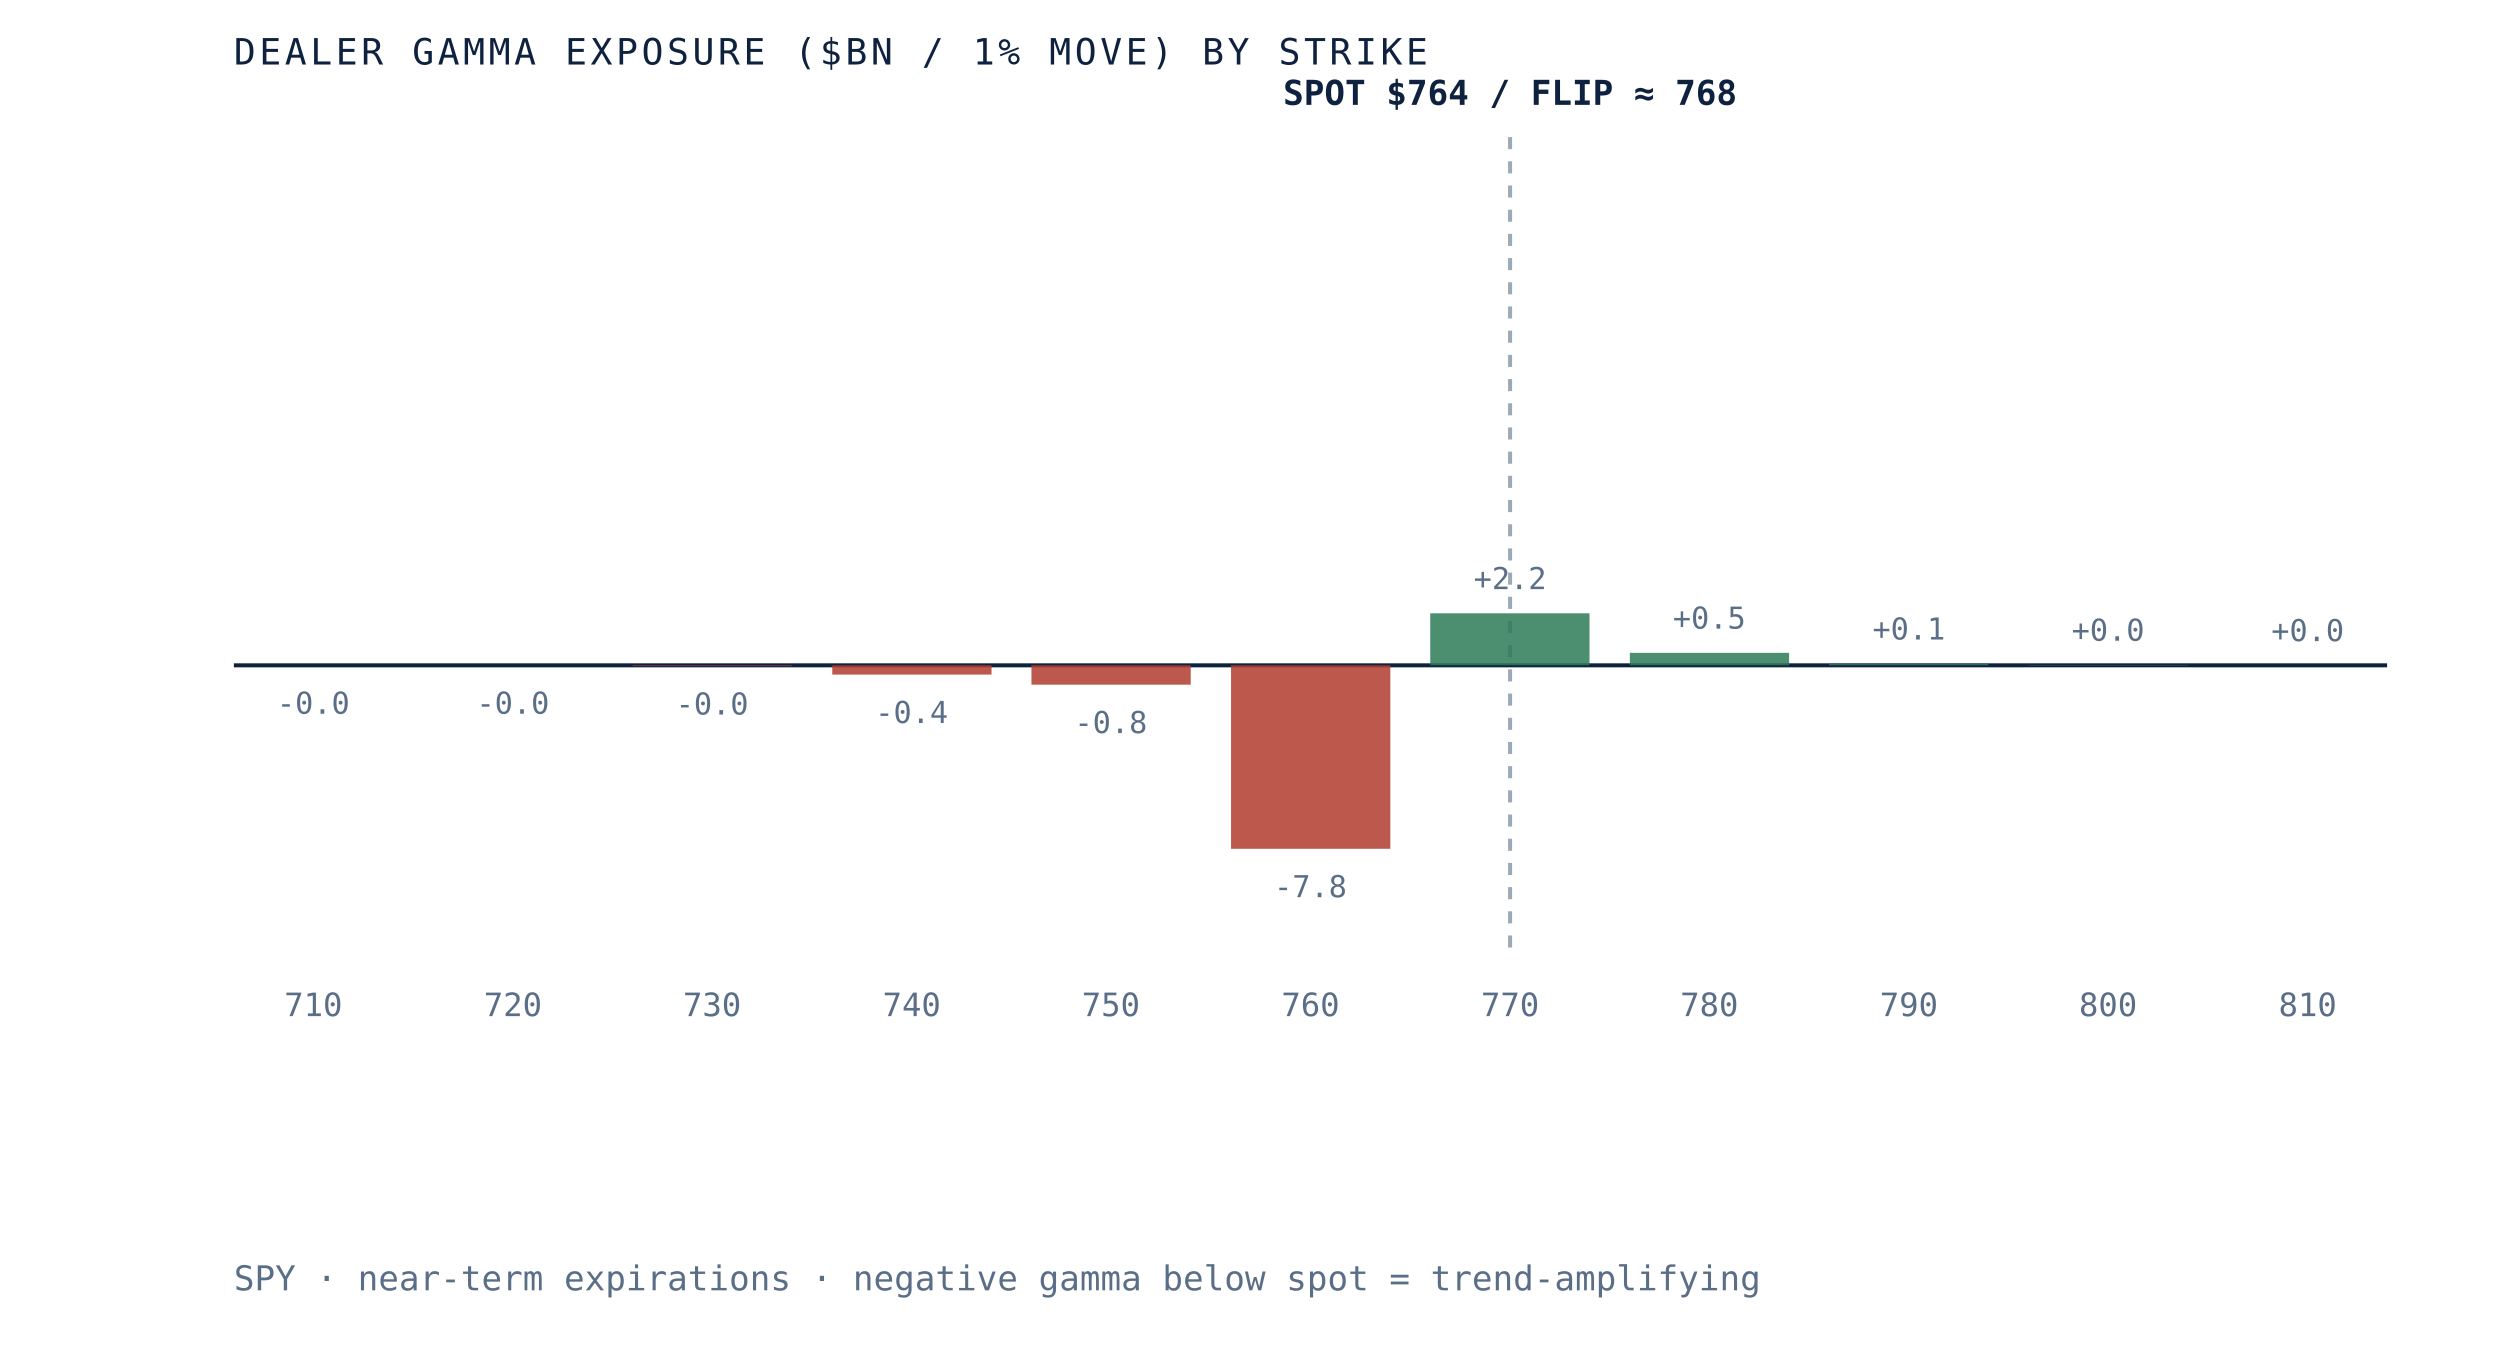
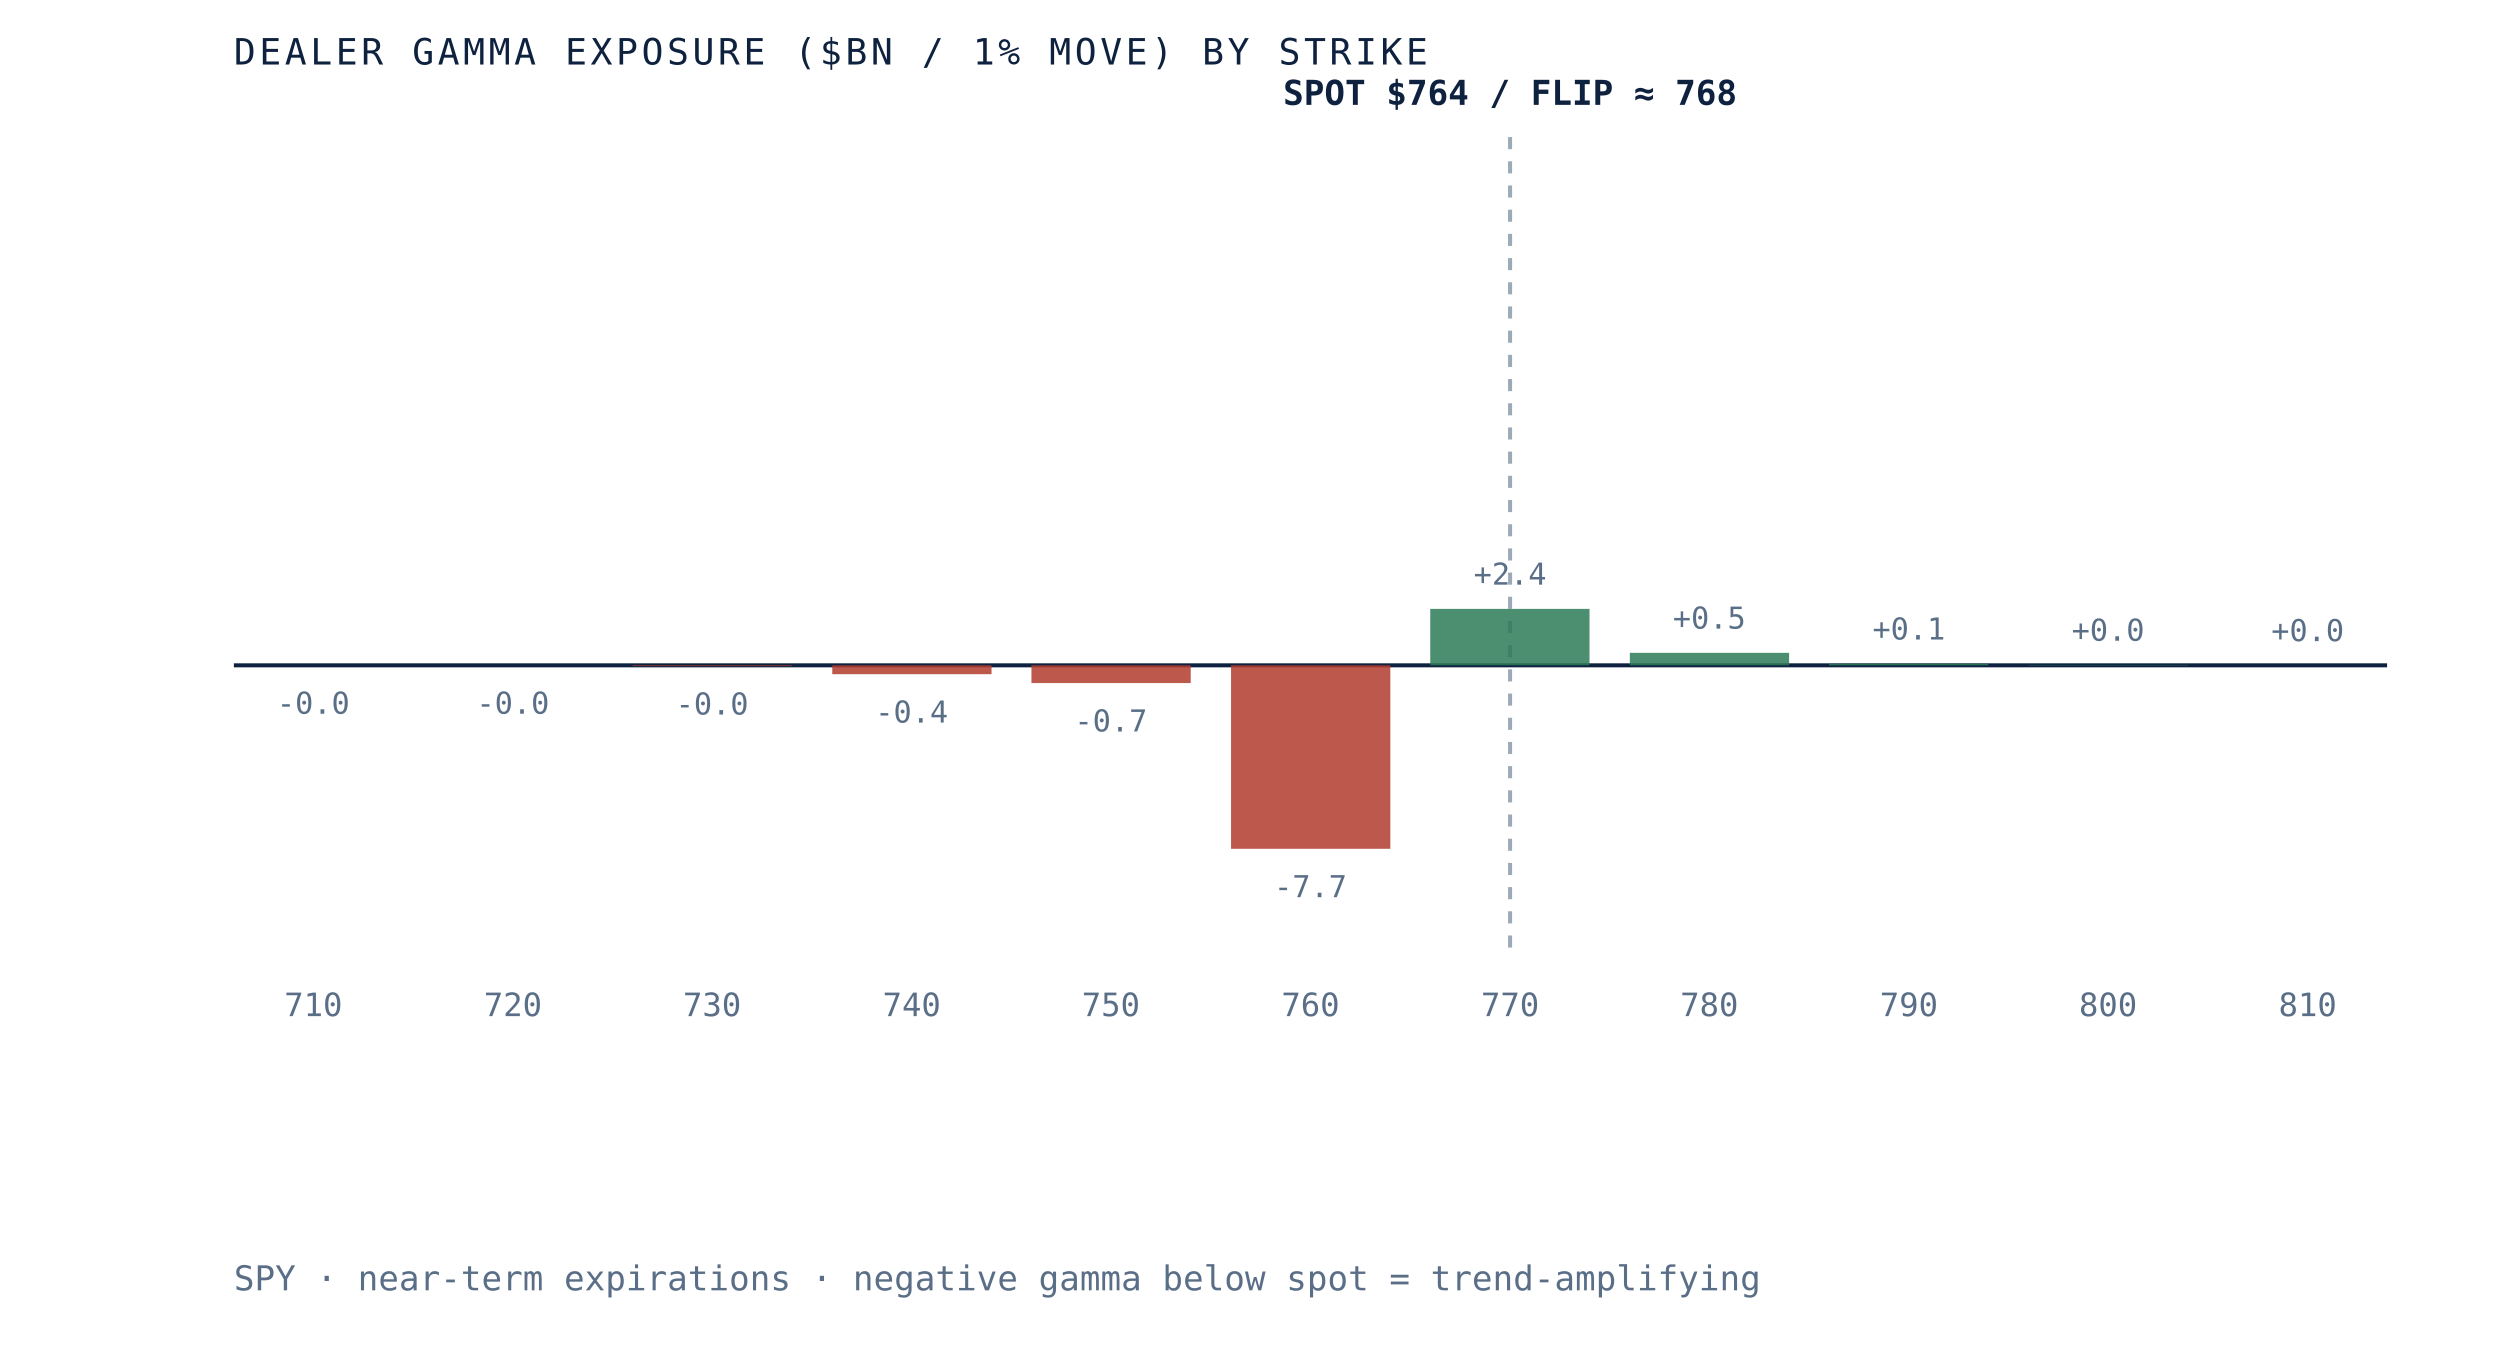
<svg xmlns="http://www.w3.org/2000/svg" viewBox="0 0 620 340" role="img" aria-label="Dealer gamma exposure by strike for SPY, negative below spot and positive above, gamma flip near 768" preserveAspectRatio="xMidYMid meet" style="width:100%;height:auto;display:block">
  <rect x="0" y="0" width="620" height="340" fill="white" />
  <line x1="58" y1="165" x2="592" y2="165" stroke="#0e2240" stroke-width="1" />
  <line x1="374.5" y1="34" x2="374.5" y2="235" stroke="#5a6f87" stroke-width="1" stroke-dasharray="3 3" opacity="0.6" />
  <rect x="58.0" y="165.0" width="39.5" height="0.0" fill="#b23b2e" opacity="0.85" />
  <text x="77.7" y="177.0" text-anchor="middle" font-family="'JetBrains Mono', monospace" font-size="7.5" fill="#5a6f87">-0.0</text>
  <text x="77.7" y="252" text-anchor="middle" font-family="'JetBrains Mono', monospace" font-size="8" fill="#5a6f87">710</text>
  <rect x="107.5" y="165.0" width="39.5" height="0.0" fill="#b23b2e" opacity="0.85" />
  <text x="127.2" y="177.0" text-anchor="middle" font-family="'JetBrains Mono', monospace" font-size="7.5" fill="#5a6f87">-0.0</text>
  <text x="127.2" y="252" text-anchor="middle" font-family="'JetBrains Mono', monospace" font-size="8" fill="#5a6f87">720</text>
  <rect x="156.9" y="165.0" width="39.5" height="0.2" fill="#b23b2e" opacity="0.85" />
  <text x="176.6" y="177.2" text-anchor="middle" font-family="'JetBrains Mono', monospace" font-size="7.5" fill="#5a6f87">-0.0</text>
  <text x="176.6" y="252" text-anchor="middle" font-family="'JetBrains Mono', monospace" font-size="8" fill="#5a6f87">730</text>
-   <rect x="206.4" y="165.0" width="39.5" height="2.3" fill="#b23b2e" opacity="0.85" />
-   <text x="226.1" y="179.3" text-anchor="middle" font-family="'JetBrains Mono', monospace" font-size="7.5" fill="#5a6f87">-0.4</text>
+   <rect x="206.4" y="165.0" width="39.5" height="2.2" fill="#b23b2e" opacity="0.85" />
+   <text x="226.1" y="179.2" text-anchor="middle" font-family="'JetBrains Mono', monospace" font-size="7.5" fill="#5a6f87">-0.4</text>
  <text x="226.1" y="252" text-anchor="middle" font-family="'JetBrains Mono', monospace" font-size="8" fill="#5a6f87">740</text>
-   <rect x="255.8" y="165.0" width="39.5" height="4.8" fill="#b23b2e" opacity="0.85" />
-   <text x="275.5" y="181.8" text-anchor="middle" font-family="'JetBrains Mono', monospace" font-size="7.5" fill="#5a6f87">-0.8</text>
+   <rect x="255.8" y="165.0" width="39.5" height="4.4" fill="#b23b2e" opacity="0.85" />
+   <text x="275.5" y="181.4" text-anchor="middle" font-family="'JetBrains Mono', monospace" font-size="7.5" fill="#5a6f87">-0.7</text>
  <text x="275.5" y="252" text-anchor="middle" font-family="'JetBrains Mono', monospace" font-size="8" fill="#5a6f87">750</text>
  <rect x="305.3" y="165.0" width="39.5" height="45.5" fill="#b23b2e" opacity="0.85" />
-   <text x="325.0" y="222.5" text-anchor="middle" font-family="'JetBrains Mono', monospace" font-size="7.5" fill="#5a6f87">-7.8</text>
+   <text x="325.0" y="222.5" text-anchor="middle" font-family="'JetBrains Mono', monospace" font-size="7.5" fill="#5a6f87">-7.7</text>
  <text x="325.0" y="252" text-anchor="middle" font-family="'JetBrains Mono', monospace" font-size="8" fill="#5a6f87">760</text>
-   <rect x="354.7" y="152.1" width="39.5" height="12.9" fill="#2c7a57" opacity="0.85" />
-   <text x="374.5" y="146.1" text-anchor="middle" font-family="'JetBrains Mono', monospace" font-size="7.5" fill="#5a6f87">+2.2</text>
+   <rect x="354.7" y="151.0" width="39.5" height="14.0" fill="#2c7a57" opacity="0.85" />
+   <text x="374.5" y="145.0" text-anchor="middle" font-family="'JetBrains Mono', monospace" font-size="7.5" fill="#5a6f87">+2.4</text>
  <text x="374.5" y="252" text-anchor="middle" font-family="'JetBrains Mono', monospace" font-size="8" fill="#5a6f87">770</text>
  <rect x="404.2" y="161.9" width="39.5" height="3.1" fill="#2c7a57" opacity="0.85" />
  <text x="423.9" y="155.9" text-anchor="middle" font-family="'JetBrains Mono', monospace" font-size="7.5" fill="#5a6f87">+0.5</text>
  <text x="423.9" y="252" text-anchor="middle" font-family="'JetBrains Mono', monospace" font-size="8" fill="#5a6f87">780</text>
  <rect x="453.6" y="164.6" width="39.5" height="0.4" fill="#2c7a57" opacity="0.85" />
  <text x="473.4" y="158.6" text-anchor="middle" font-family="'JetBrains Mono', monospace" font-size="7.5" fill="#5a6f87">+0.1</text>
  <text x="473.4" y="252" text-anchor="middle" font-family="'JetBrains Mono', monospace" font-size="8" fill="#5a6f87">790</text>
  <rect x="503.1" y="164.9" width="39.5" height="0.1" fill="#2c7a57" opacity="0.85" />
  <text x="522.8" y="158.9" text-anchor="middle" font-family="'JetBrains Mono', monospace" font-size="7.5" fill="#5a6f87">+0.0</text>
  <text x="522.8" y="252" text-anchor="middle" font-family="'JetBrains Mono', monospace" font-size="8" fill="#5a6f87">800</text>
  <rect x="552.5" y="165.0" width="39.5" height="0.0" fill="#2c7a57" opacity="0.85" />
  <text x="572.3" y="159.0" text-anchor="middle" font-family="'JetBrains Mono', monospace" font-size="7.5" fill="#5a6f87">+0.0</text>
  <text x="572.3" y="252" text-anchor="middle" font-family="'JetBrains Mono', monospace" font-size="8" fill="#5a6f87">810</text>
  <text x="374.5" y="26" text-anchor="middle" font-family="'JetBrains Mono', monospace" font-size="8.5" font-weight="bold" fill="#0e2240">SPOT $764 / FLIP ≈ 768</text>
  <text x="58" y="16" font-family="'JetBrains Mono', monospace" font-size="9" letter-spacing="0.1em" fill="#0e2240">DEALER GAMMA EXPOSURE ($BN / 1% MOVE) BY STRIKE</text>
  <text x="58" y="320" font-family="'JetBrains Mono', monospace" font-size="8.5" fill="#5a6f87">SPY · near-term expirations · negative gamma below spot = trend-amplifying</text>
</svg>
